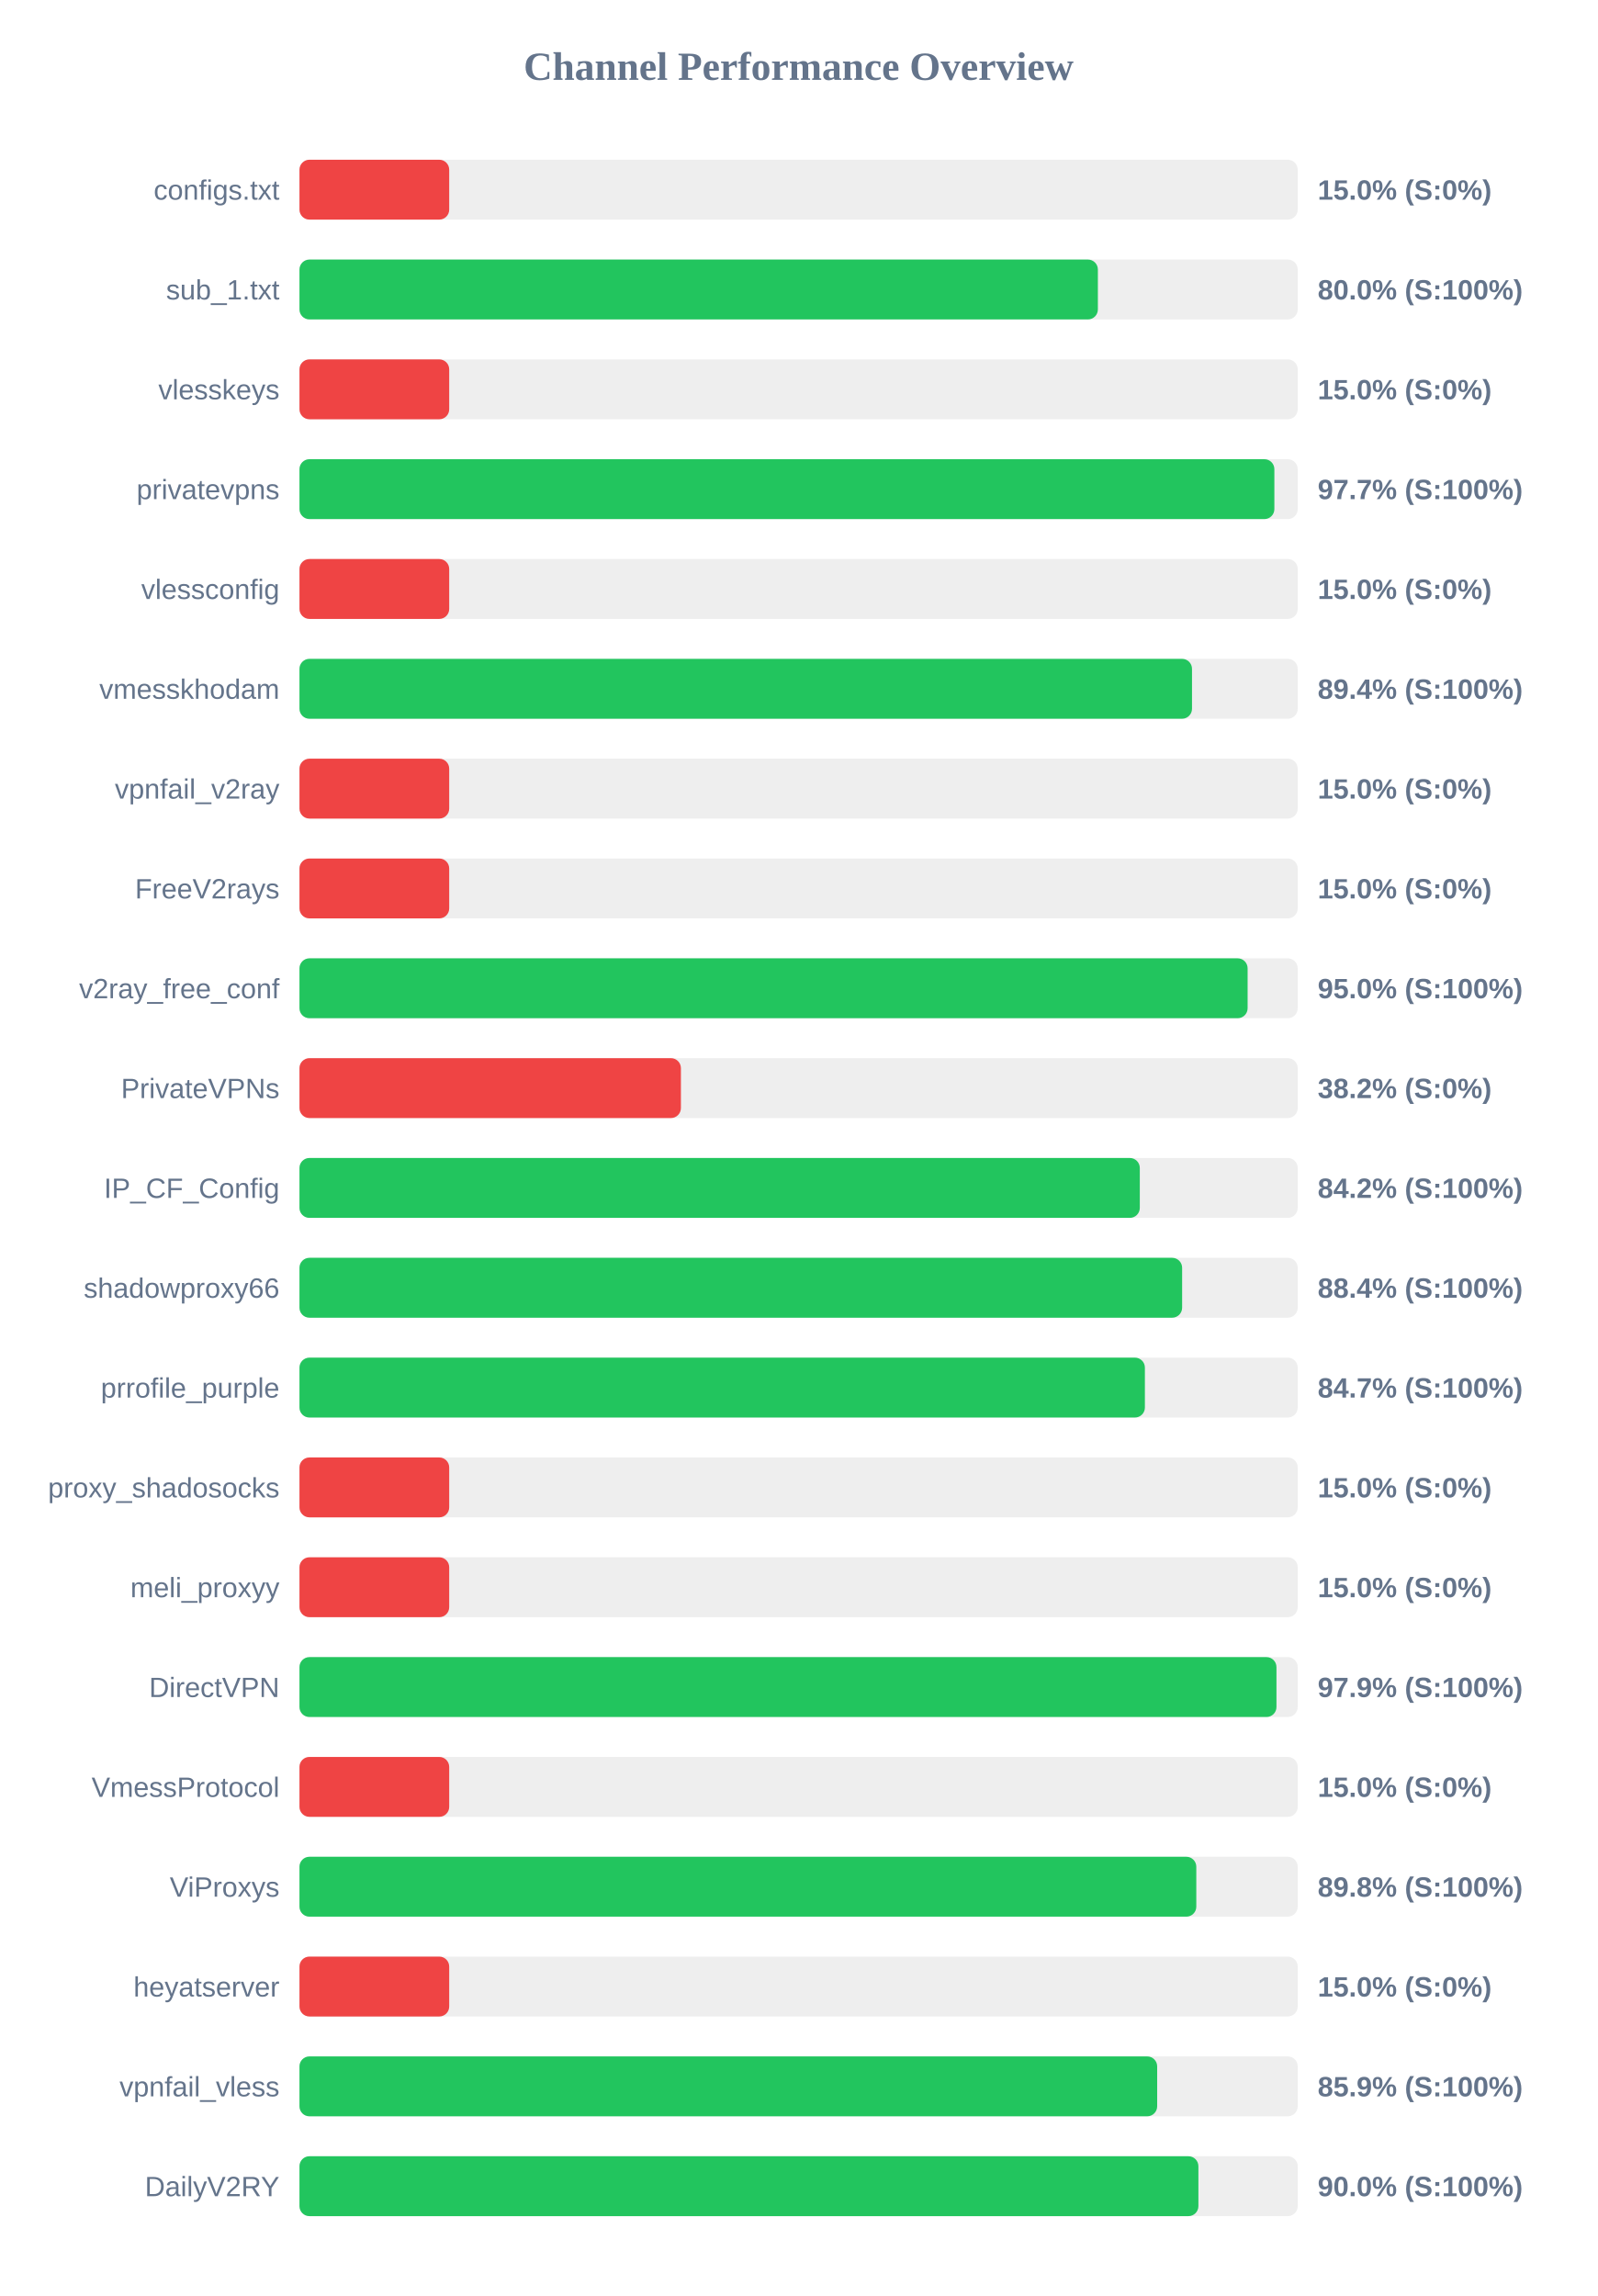
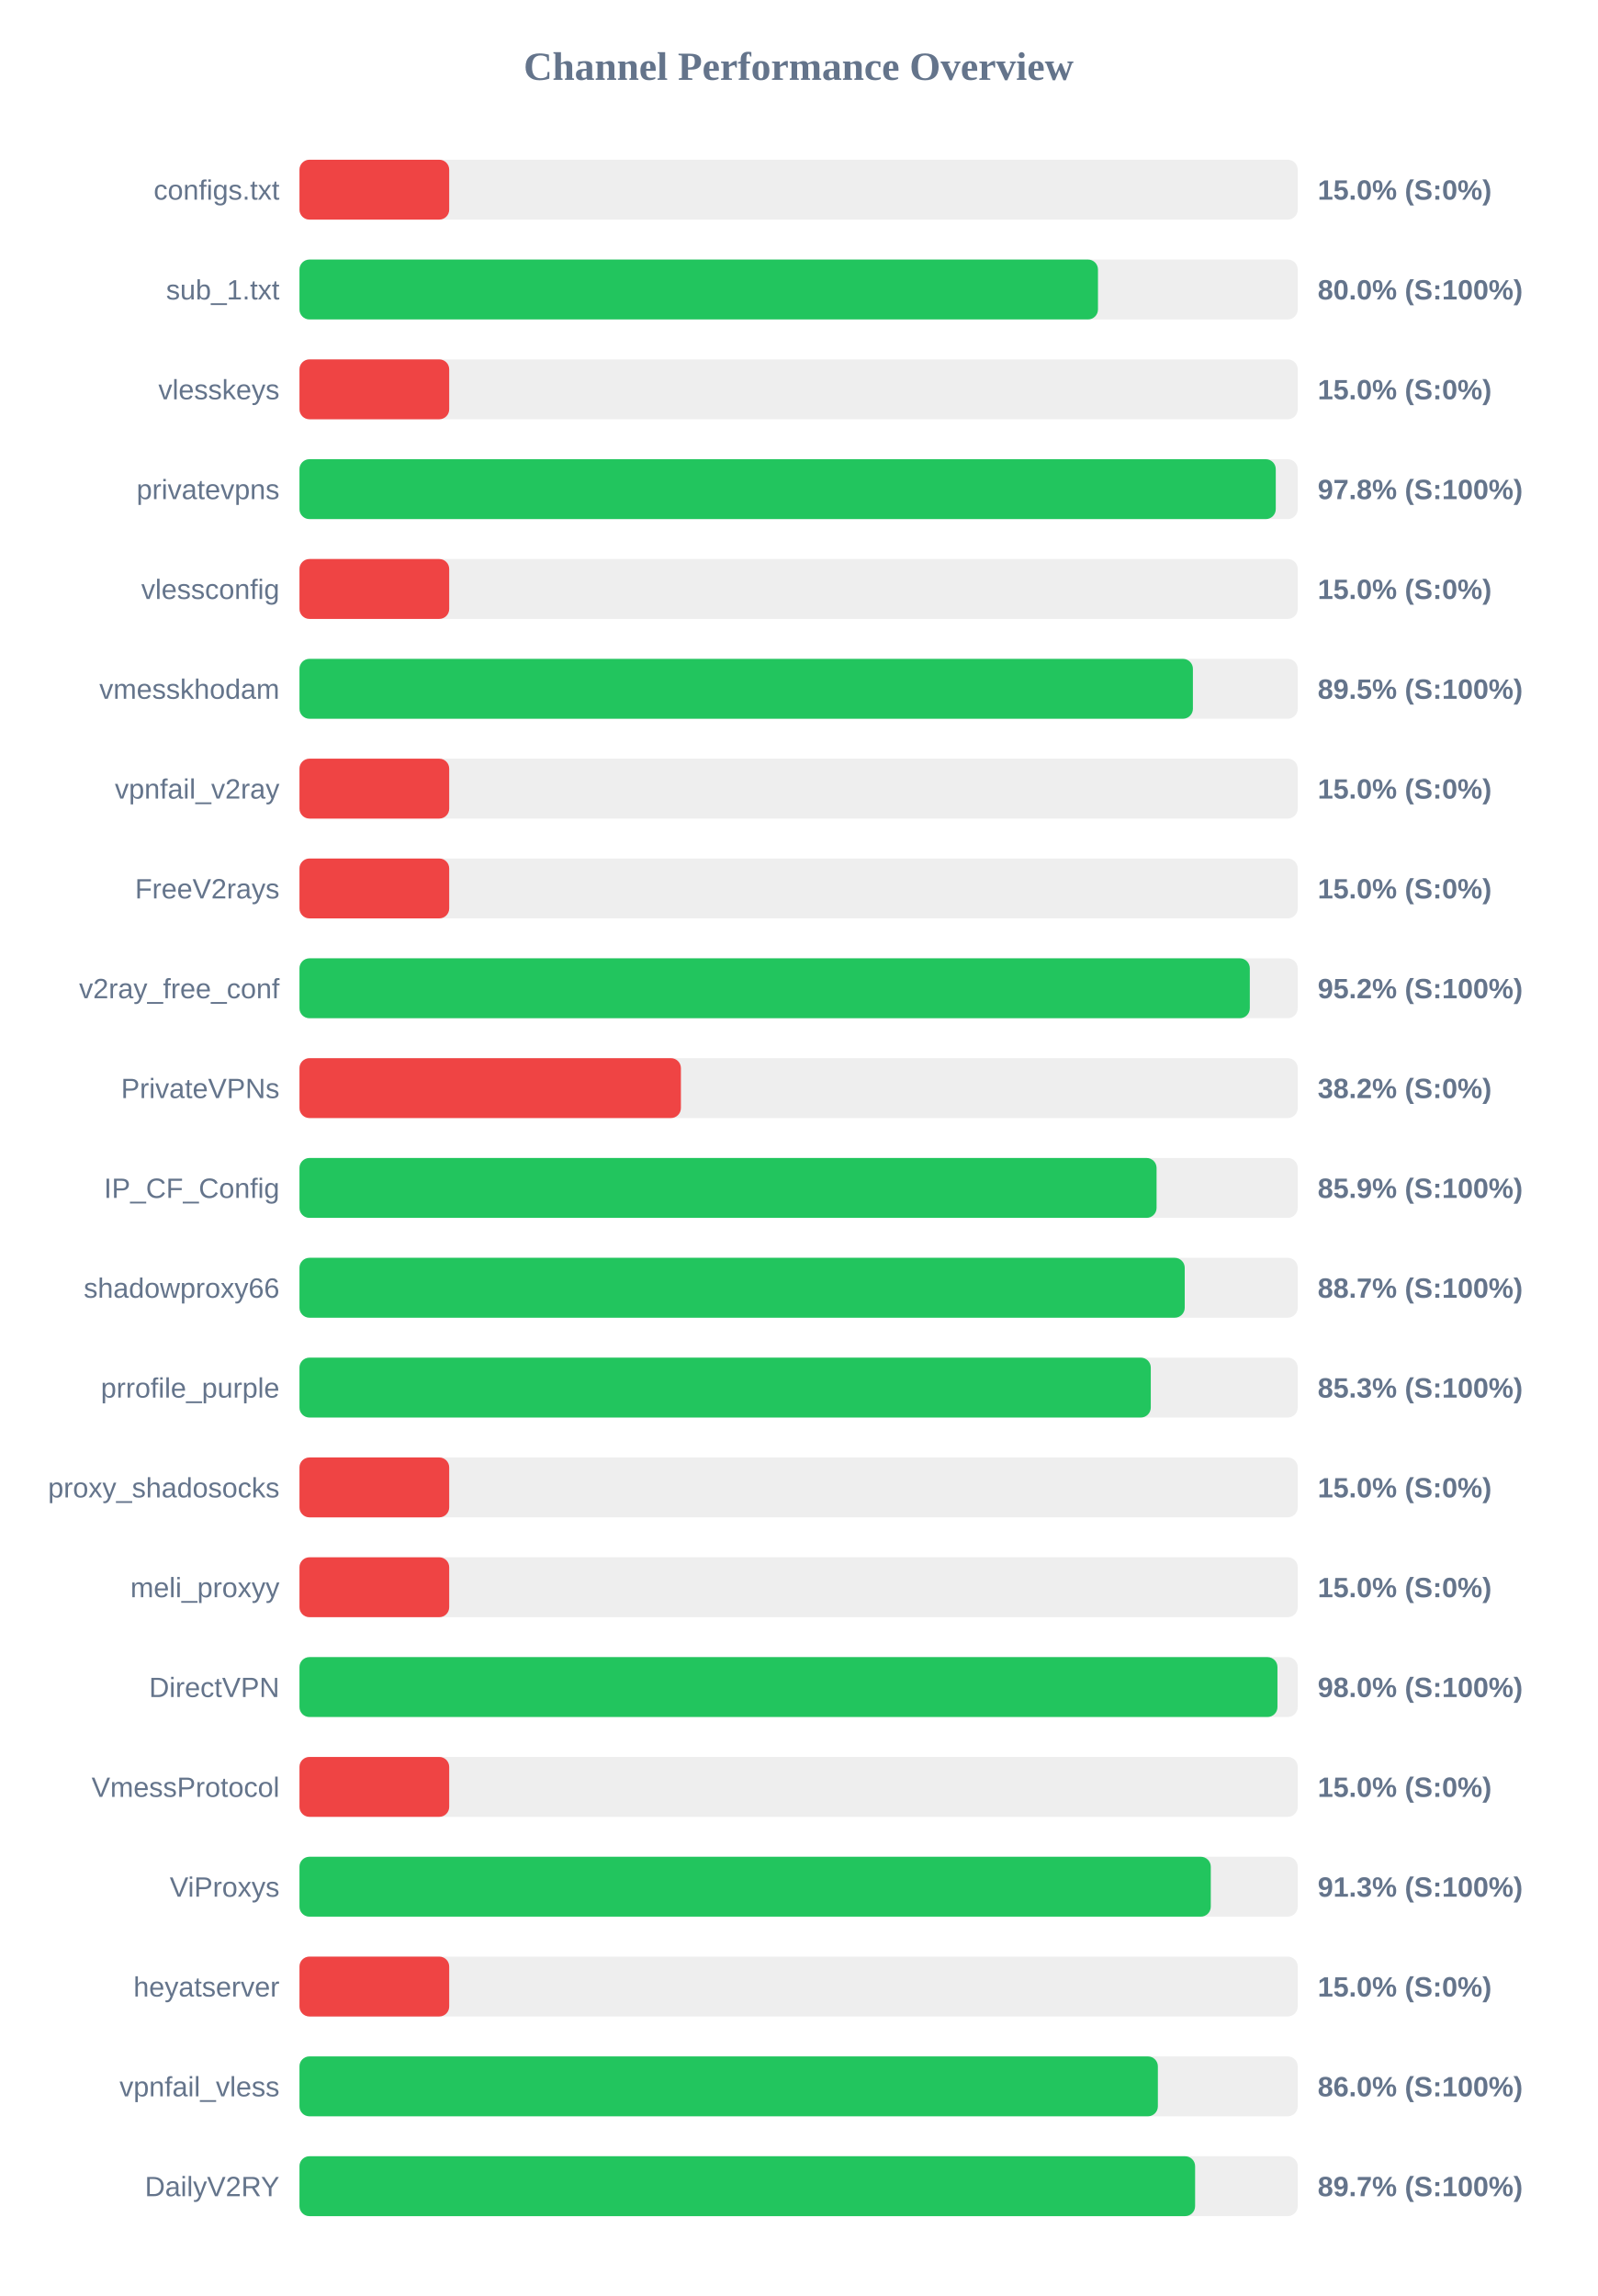
<svg xmlns="http://www.w3.org/2000/svg" width="800" height="1150" version="1.1">
  <style>
        .row { font: 14px Arial; fill: #64748b; }
        .score { font: bold 14px Arial; fill: #64748b; }
    </style>
  <text x="400" y="40" text-anchor="middle" font-size="20px" font-weight="bold" fill="#64748b">Channel Performance Overview</text>
  <rect x="150" y="80" width="500" height="30" fill="#eee" rx="5" />
  <rect x="150" y="80" width="75.0" height="30" fill="#ef4444" rx="5" />
  <text x="140" y="100" text-anchor="end" class="row">configs.txt</text>
  <text x="660" y="100" text-anchor="start" class="score">15.0% (S:0%)</text>
  <rect x="150" y="130" width="500" height="30" fill="#eee" rx="5" />
-   <rect x="150" y="130" width="399.9" height="30" fill="#22c55e" rx="5" />
+   <rect x="150" y="130" width="399.95" height="30" fill="#22c55e" rx="5" />
  <text x="140" y="150" text-anchor="end" class="row">sub_1.txt</text>
  <text x="660" y="150" text-anchor="start" class="score">80.0% (S:100%)</text>
  <rect x="150" y="180" width="500" height="30" fill="#eee" rx="5" />
  <rect x="150" y="180" width="75.0" height="30" fill="#ef4444" rx="5" />
  <text x="140" y="200" text-anchor="end" class="row">vlesskeys</text>
  <text x="660" y="200" text-anchor="start" class="score">15.0% (S:0%)</text>
  <rect x="150" y="230" width="500" height="30" fill="#eee" rx="5" />
-   <rect x="150" y="230" width="488.3" height="30" fill="#22c55e" rx="5" />
+   <rect x="150" y="230" width="489.0" height="30" fill="#22c55e" rx="5" />
  <text x="140" y="250" text-anchor="end" class="row">privatevpns</text>
-   <text x="660" y="250" text-anchor="start" class="score">97.7% (S:100%)</text>
+   <text x="660" y="250" text-anchor="start" class="score">97.8% (S:100%)</text>
  <rect x="150" y="280" width="500" height="30" fill="#eee" rx="5" />
  <rect x="150" y="280" width="75.0" height="30" fill="#ef4444" rx="5" />
  <text x="140" y="300" text-anchor="end" class="row">vlessconfig</text>
  <text x="660" y="300" text-anchor="start" class="score">15.0% (S:0%)</text>
  <rect x="150" y="330" width="500" height="30" fill="#eee" rx="5" />
-   <rect x="150" y="330" width="447.05" height="30" fill="#22c55e" rx="5" />
+   <rect x="150" y="330" width="447.5" height="30" fill="#22c55e" rx="5" />
  <text x="140" y="350" text-anchor="end" class="row">vmesskhodam</text>
-   <text x="660" y="350" text-anchor="start" class="score">89.4% (S:100%)</text>
+   <text x="660" y="350" text-anchor="start" class="score">89.5% (S:100%)</text>
  <rect x="150" y="380" width="500" height="30" fill="#eee" rx="5" />
  <rect x="150" y="380" width="75.0" height="30" fill="#ef4444" rx="5" />
  <text x="140" y="400" text-anchor="end" class="row">vpnfail_v2ray</text>
  <text x="660" y="400" text-anchor="start" class="score">15.0% (S:0%)</text>
  <rect x="150" y="430" width="500" height="30" fill="#eee" rx="5" />
  <rect x="150" y="430" width="75.0" height="30" fill="#ef4444" rx="5" />
  <text x="140" y="450" text-anchor="end" class="row">FreeV2rays</text>
  <text x="660" y="450" text-anchor="start" class="score">15.0% (S:0%)</text>
  <rect x="150" y="480" width="500" height="30" fill="#eee" rx="5" />
-   <rect x="150" y="480" width="474.9" height="30" fill="#22c55e" rx="5" />
+   <rect x="150" y="480" width="476.0" height="30" fill="#22c55e" rx="5" />
  <text x="140" y="500" text-anchor="end" class="row">v2ray_free_conf</text>
-   <text x="660" y="500" text-anchor="start" class="score">95.0% (S:100%)</text>
+   <text x="660" y="500" text-anchor="start" class="score">95.2% (S:100%)</text>
  <rect x="150" y="530" width="500" height="30" fill="#eee" rx="5" />
  <rect x="150" y="530" width="191.05" height="30" fill="#ef4444" rx="5" />
  <text x="140" y="550" text-anchor="end" class="row">PrivateVPNs</text>
  <text x="660" y="550" text-anchor="start" class="score">38.2% (S:0%)</text>
  <rect x="150" y="580" width="500" height="30" fill="#eee" rx="5" />
-   <rect x="150" y="580" width="420.9" height="30" fill="#22c55e" rx="5" />
+   <rect x="150" y="580" width="429.3" height="30" fill="#22c55e" rx="5" />
  <text x="140" y="600" text-anchor="end" class="row">IP_CF_Config</text>
-   <text x="660" y="600" text-anchor="start" class="score">84.2% (S:100%)</text>
+   <text x="660" y="600" text-anchor="start" class="score">85.9% (S:100%)</text>
  <rect x="150" y="630" width="500" height="30" fill="#eee" rx="5" />
-   <rect x="150" y="630" width="442.1" height="30" fill="#22c55e" rx="5" />
+   <rect x="150" y="630" width="443.4" height="30" fill="#22c55e" rx="5" />
  <text x="140" y="650" text-anchor="end" class="row">shadowproxy66</text>
-   <text x="660" y="650" text-anchor="start" class="score">88.4% (S:100%)</text>
+   <text x="660" y="650" text-anchor="start" class="score">88.7% (S:100%)</text>
  <rect x="150" y="680" width="500" height="30" fill="#eee" rx="5" />
-   <rect x="150" y="680" width="423.45" height="30" fill="#22c55e" rx="5" />
+   <rect x="150" y="680" width="426.4" height="30" fill="#22c55e" rx="5" />
  <text x="140" y="700" text-anchor="end" class="row">prrofile_purple</text>
-   <text x="660" y="700" text-anchor="start" class="score">84.7% (S:100%)</text>
+   <text x="660" y="700" text-anchor="start" class="score">85.3% (S:100%)</text>
  <rect x="150" y="730" width="500" height="30" fill="#eee" rx="5" />
  <rect x="150" y="730" width="75.0" height="30" fill="#ef4444" rx="5" />
  <text x="140" y="750" text-anchor="end" class="row">proxy_shadosocks</text>
  <text x="660" y="750" text-anchor="start" class="score">15.0% (S:0%)</text>
  <rect x="150" y="780" width="500" height="30" fill="#eee" rx="5" />
  <rect x="150" y="780" width="75.0" height="30" fill="#ef4444" rx="5" />
  <text x="140" y="800" text-anchor="end" class="row">meli_proxyy</text>
  <text x="660" y="800" text-anchor="start" class="score">15.0% (S:0%)</text>
  <rect x="150" y="830" width="500" height="30" fill="#eee" rx="5" />
-   <rect x="150" y="830" width="489.35" height="30" fill="#22c55e" rx="5" />
+   <rect x="150" y="830" width="489.85" height="30" fill="#22c55e" rx="5" />
  <text x="140" y="850" text-anchor="end" class="row">DirectVPN</text>
-   <text x="660" y="850" text-anchor="start" class="score">97.9% (S:100%)</text>
+   <text x="660" y="850" text-anchor="start" class="score">98.0% (S:100%)</text>
  <rect x="150" y="880" width="500" height="30" fill="#eee" rx="5" />
  <rect x="150" y="880" width="75.0" height="30" fill="#ef4444" rx="5" />
  <text x="140" y="900" text-anchor="end" class="row">VmessProtocol</text>
  <text x="660" y="900" text-anchor="start" class="score">15.0% (S:0%)</text>
  <rect x="150" y="930" width="500" height="30" fill="#eee" rx="5" />
-   <rect x="150" y="930" width="449.2" height="30" fill="#22c55e" rx="5" />
+   <rect x="150" y="930" width="456.45" height="30" fill="#22c55e" rx="5" />
  <text x="140" y="950" text-anchor="end" class="row">ViProxys</text>
-   <text x="660" y="950" text-anchor="start" class="score">89.8% (S:100%)</text>
+   <text x="660" y="950" text-anchor="start" class="score">91.3% (S:100%)</text>
  <rect x="150" y="980" width="500" height="30" fill="#eee" rx="5" />
  <rect x="150" y="980" width="75.0" height="30" fill="#ef4444" rx="5" />
  <text x="140" y="1000" text-anchor="end" class="row">heyatserver</text>
  <text x="660" y="1000" text-anchor="start" class="score">15.0% (S:0%)</text>
  <rect x="150" y="1030" width="500" height="30" fill="#eee" rx="5" />
-   <rect x="150" y="1030" width="429.6" height="30" fill="#22c55e" rx="5" />
+   <rect x="150" y="1030" width="429.95" height="30" fill="#22c55e" rx="5" />
  <text x="140" y="1050" text-anchor="end" class="row">vpnfail_vless</text>
-   <text x="660" y="1050" text-anchor="start" class="score">85.9% (S:100%)</text>
+   <text x="660" y="1050" text-anchor="start" class="score">86.0% (S:100%)</text>
  <rect x="150" y="1080" width="500" height="30" fill="#eee" rx="5" />
-   <rect x="150" y="1080" width="450.25" height="30" fill="#22c55e" rx="5" />
+   <rect x="150" y="1080" width="448.6" height="30" fill="#22c55e" rx="5" />
  <text x="140" y="1100" text-anchor="end" class="row">DailyV2RY</text>
-   <text x="660" y="1100" text-anchor="start" class="score">90.0% (S:100%)</text>
+   <text x="660" y="1100" text-anchor="start" class="score">89.7% (S:100%)</text>
</svg>
